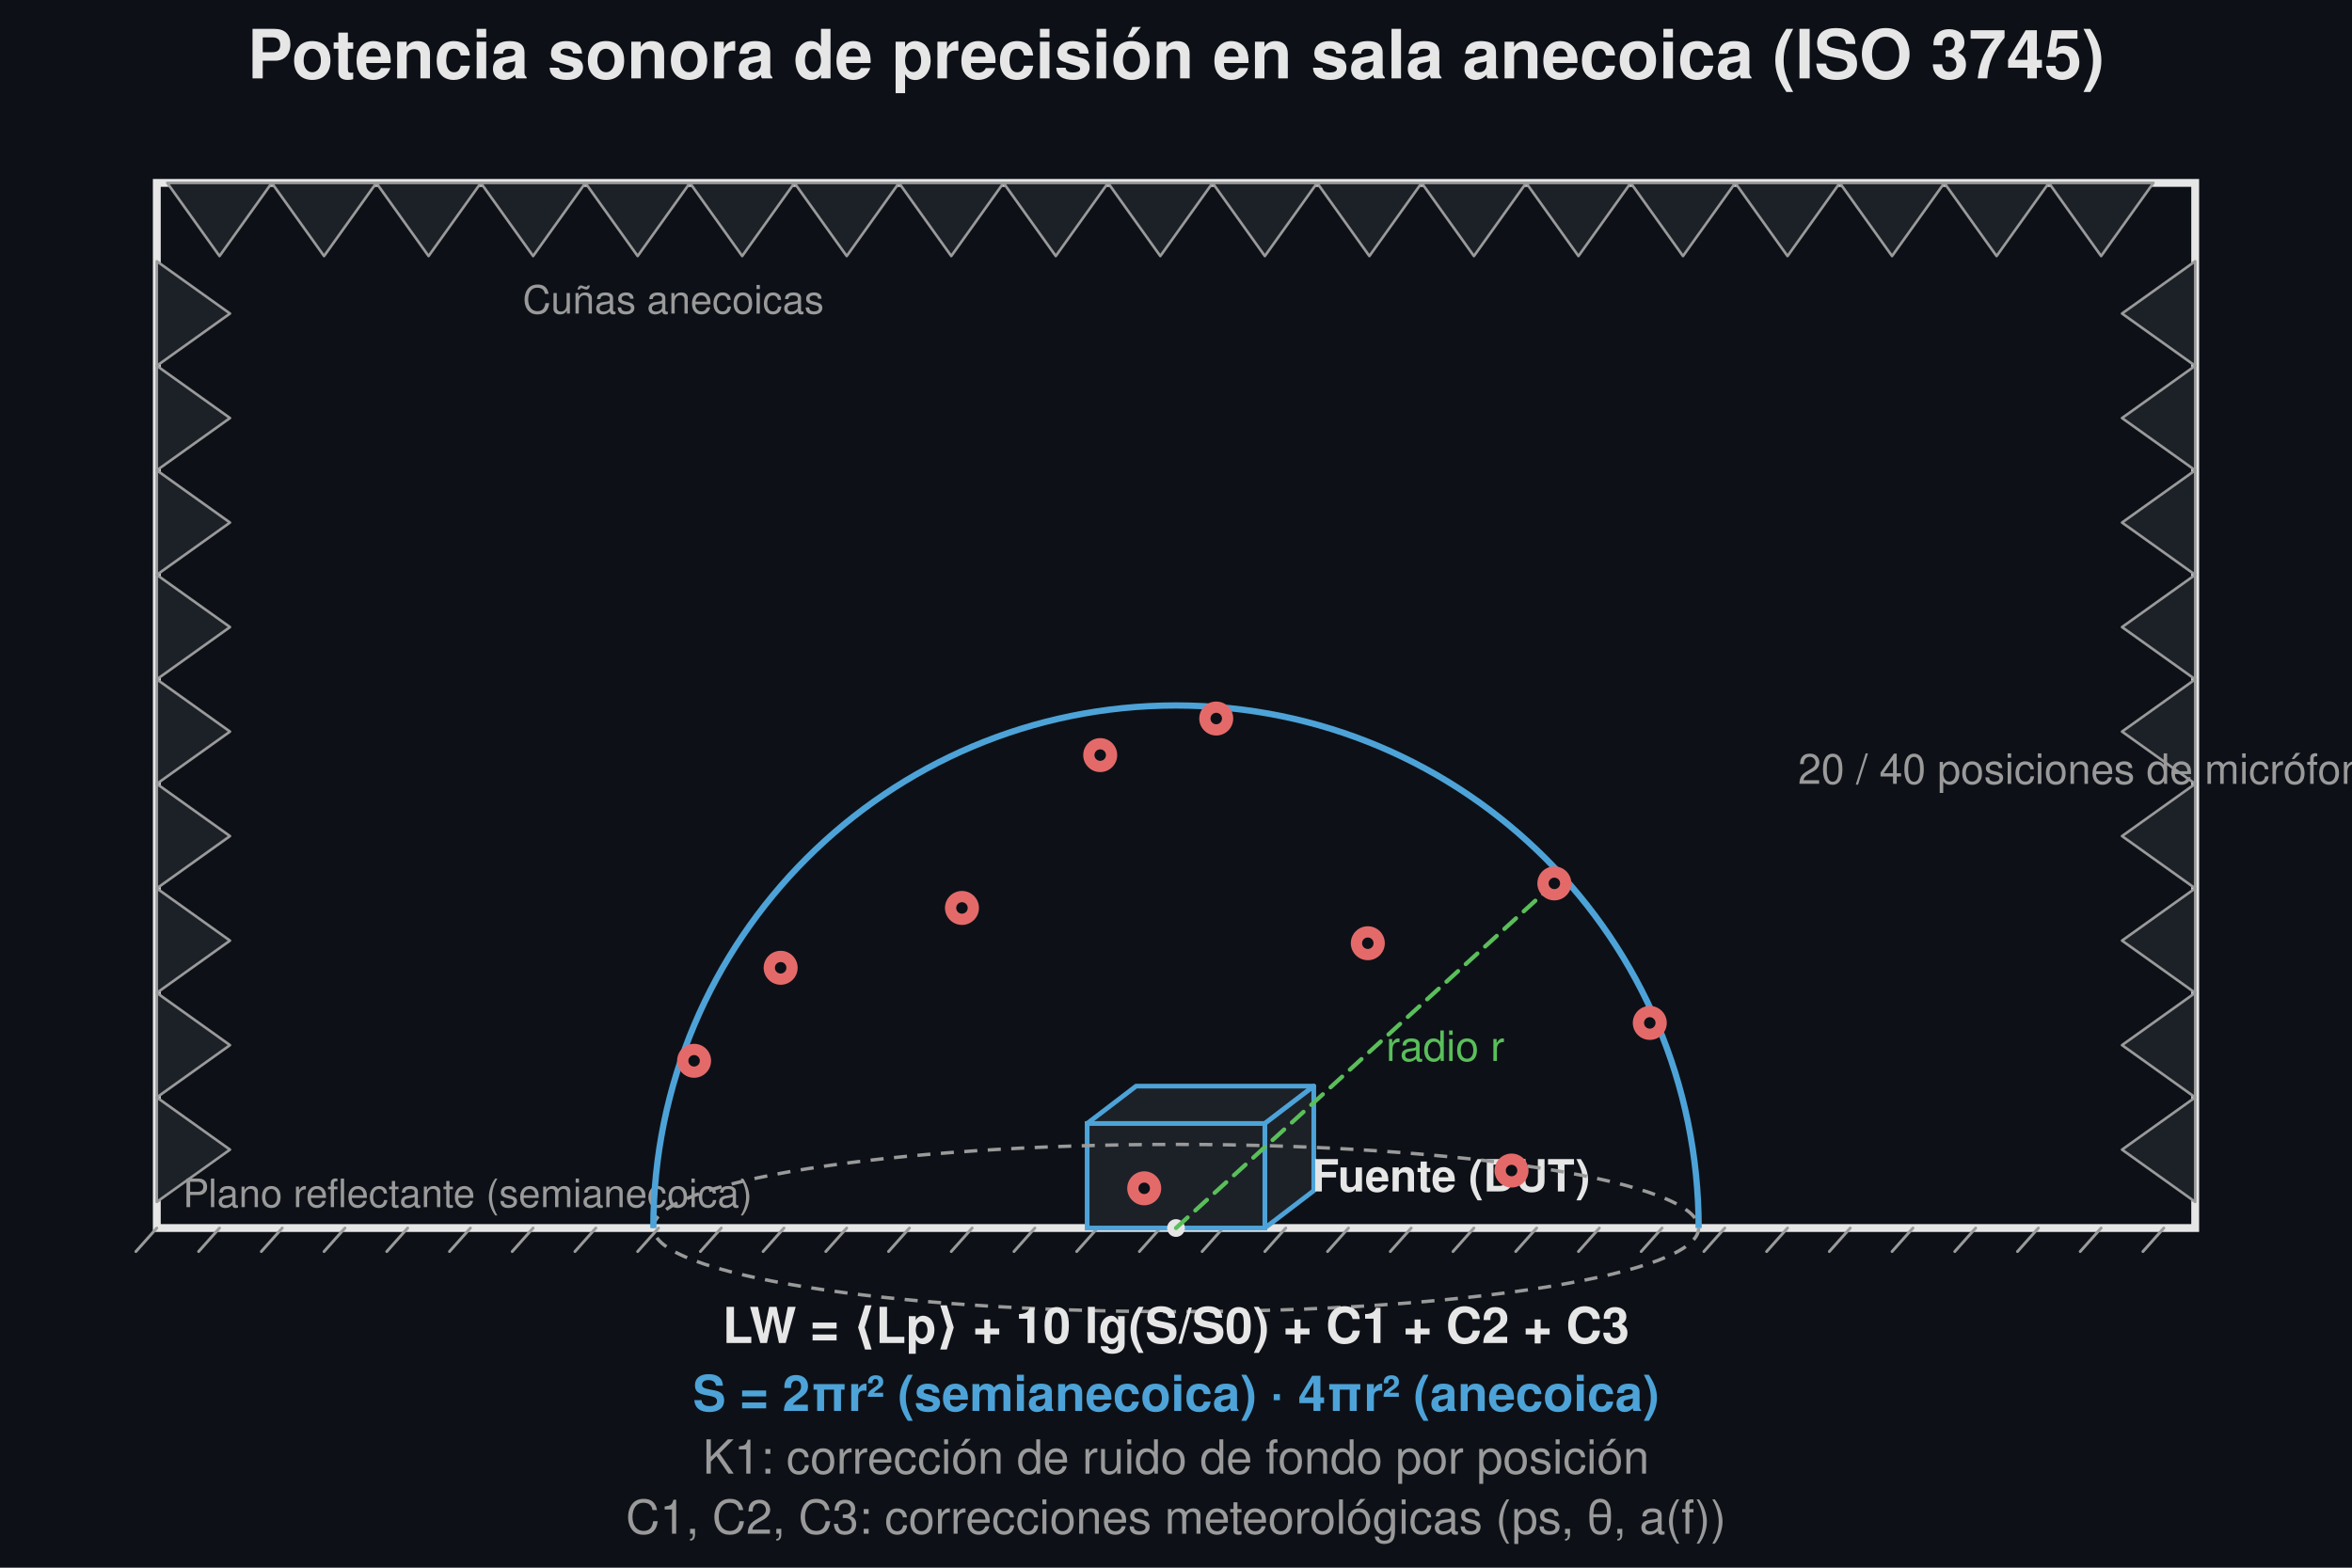
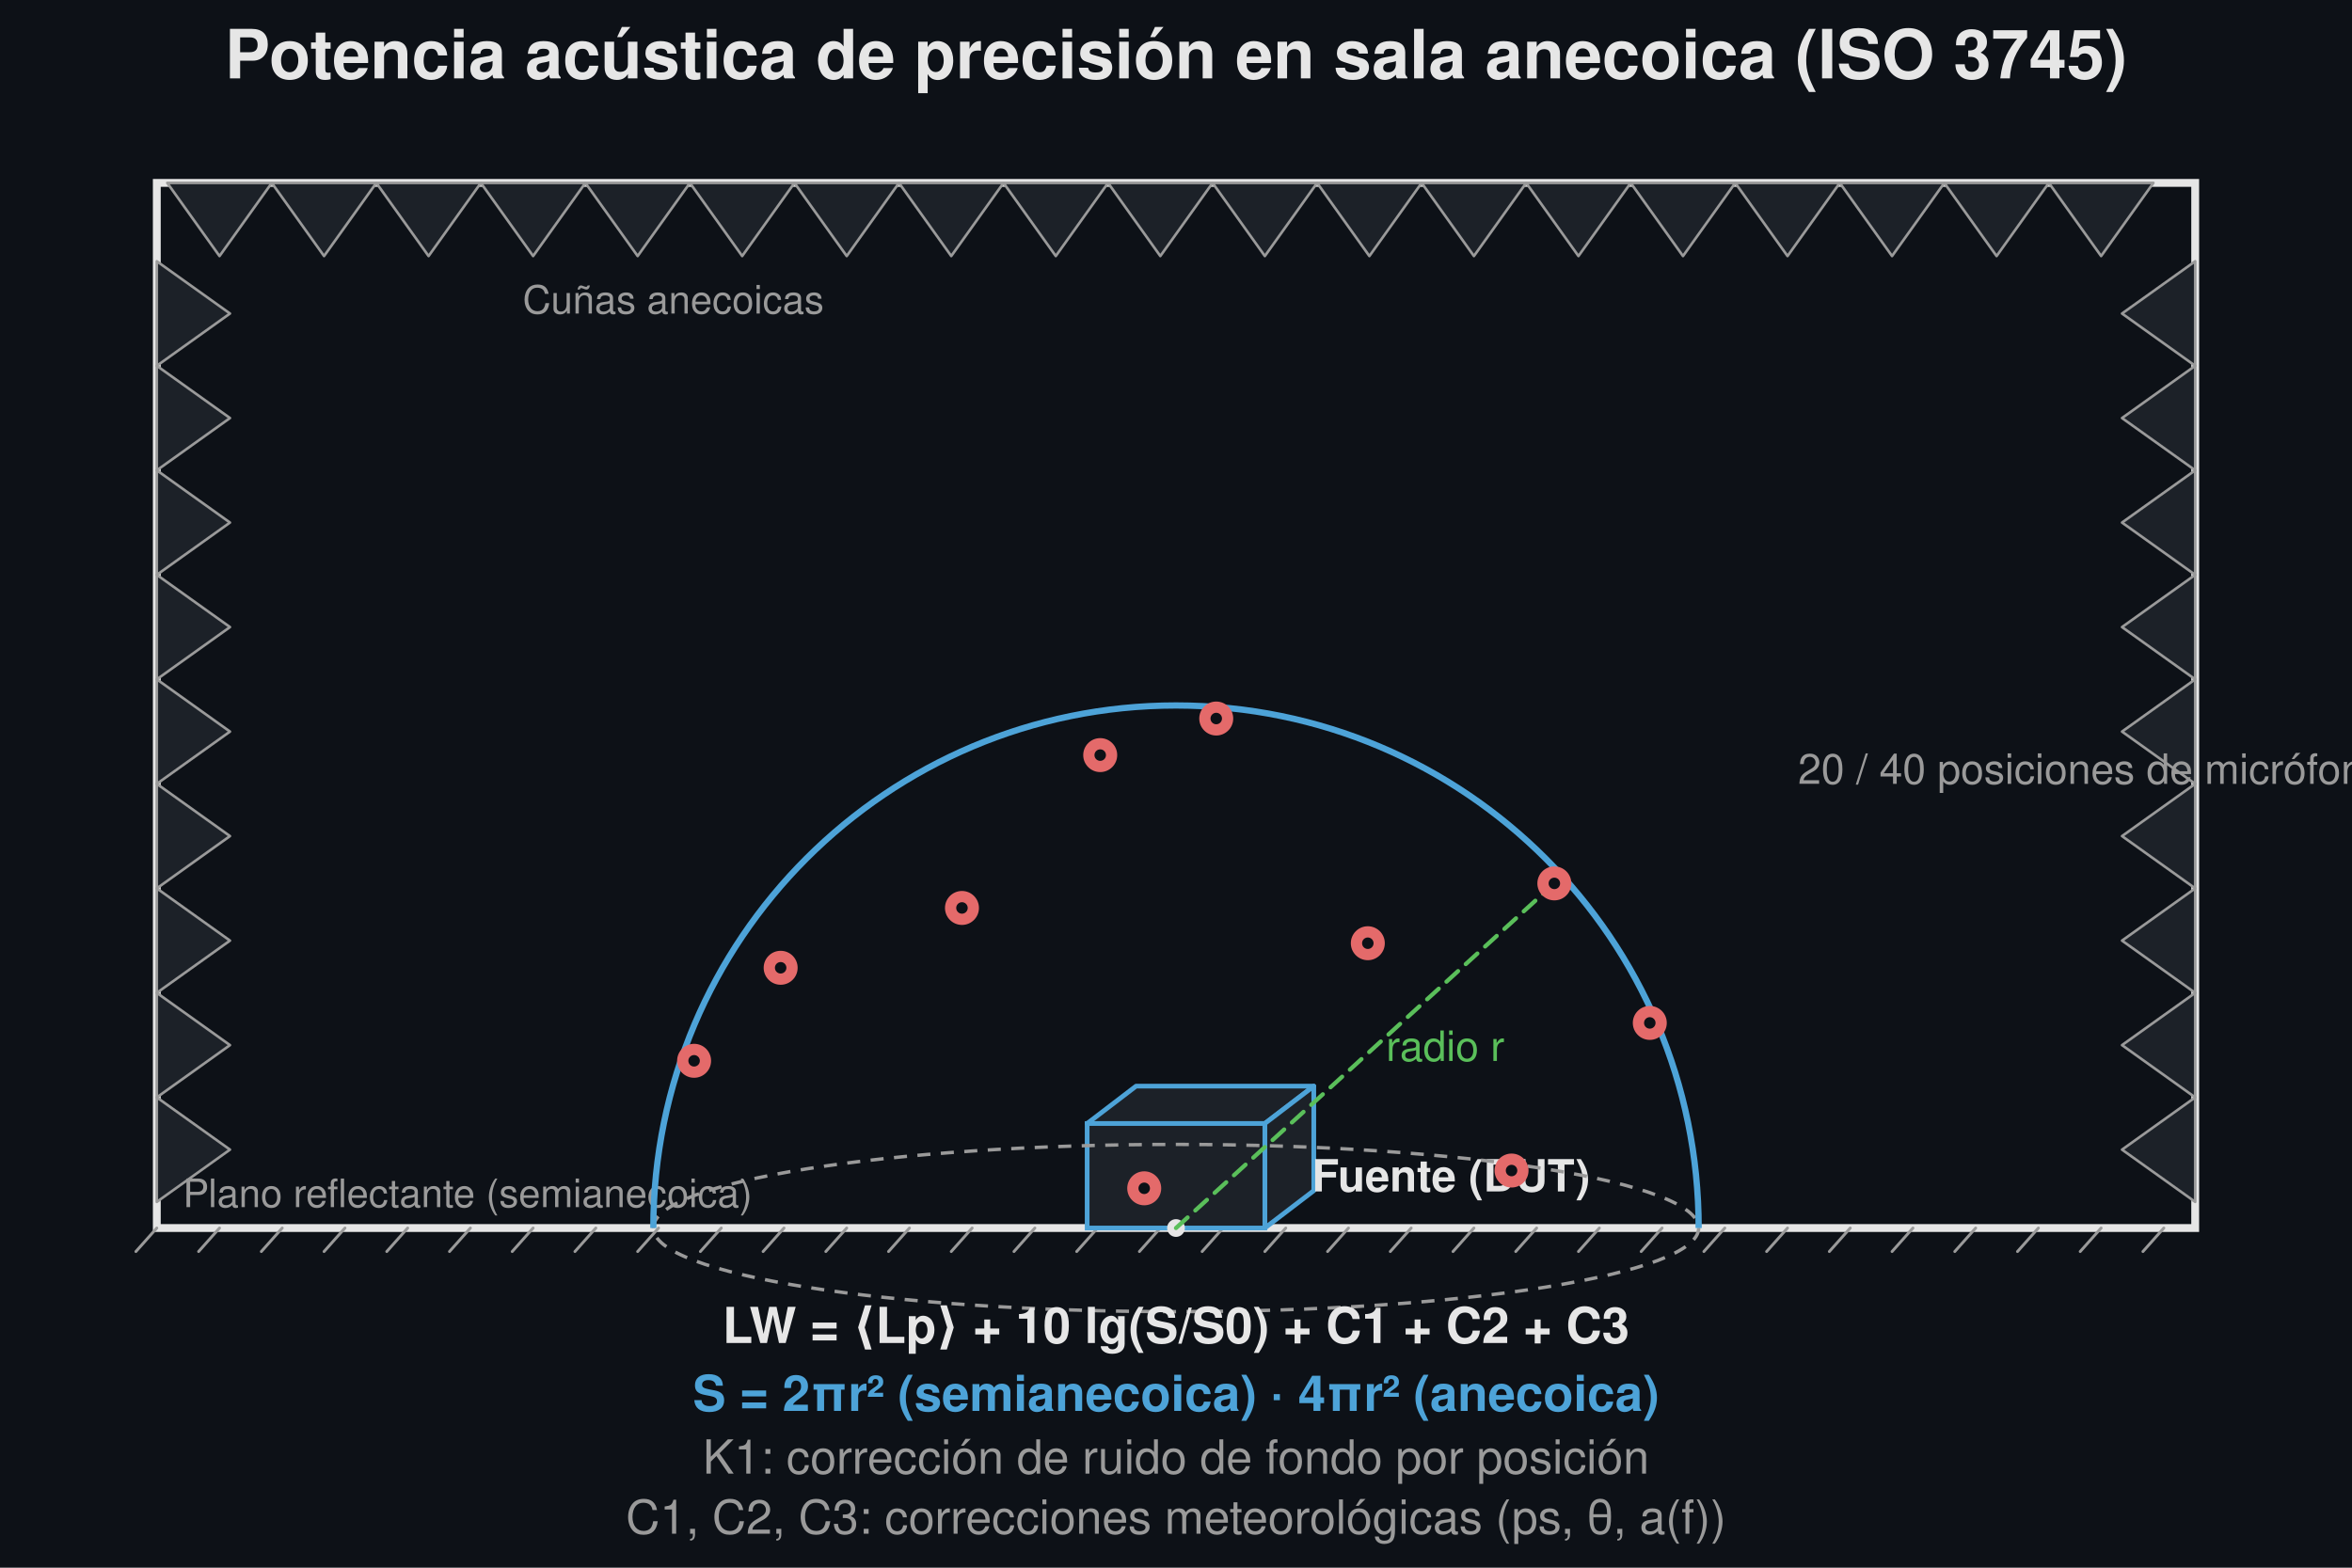
<svg xmlns="http://www.w3.org/2000/svg" width="900" height="600" viewBox="0 0 900 600">
  <rect width="900" height="600" fill="#0d1117" />
-   <text x="450.0" y="30" font-family="Segoe UI, Helvetica, Arial, sans-serif" font-size="26" font-weight="600" fill="#e6e6e6" text-anchor="middle">Potencia sonora de precisión en sala anecoica (ISO 3745)</text>
+   <text x="450.0" y="30" font-family="Segoe UI, Helvetica, Arial, sans-serif" font-size="26" font-weight="600" fill="#e6e6e6" text-anchor="middle">Potencia acústica de precisión en sala anecoica (ISO 3745)</text>
  <rect x="60.0" y="70.0" width="780.0" height="400.0" rx="0.0" fill="#0d1117" stroke="#e6e6e6" stroke-width="3" />
  <path d="M 64 70.0 L 104 70.0 L 84 98.0 Z" fill="#1c2128" stroke="#9a9a9a" stroke-width="1.0" stroke-linejoin="round" />
  <path d="M 104 70.0 L 144 70.0 L 124 98.0 Z" fill="#1c2128" stroke="#9a9a9a" stroke-width="1.0" stroke-linejoin="round" />
  <path d="M 144 70.0 L 184 70.0 L 164 98.0 Z" fill="#1c2128" stroke="#9a9a9a" stroke-width="1.0" stroke-linejoin="round" />
  <path d="M 184 70.0 L 224 70.0 L 204 98.0 Z" fill="#1c2128" stroke="#9a9a9a" stroke-width="1.0" stroke-linejoin="round" />
  <path d="M 224 70.0 L 264 70.0 L 244 98.0 Z" fill="#1c2128" stroke="#9a9a9a" stroke-width="1.0" stroke-linejoin="round" />
  <path d="M 264 70.0 L 304 70.0 L 284 98.0 Z" fill="#1c2128" stroke="#9a9a9a" stroke-width="1.0" stroke-linejoin="round" />
  <path d="M 304 70.0 L 344 70.0 L 324 98.0 Z" fill="#1c2128" stroke="#9a9a9a" stroke-width="1.0" stroke-linejoin="round" />
  <path d="M 344 70.0 L 384 70.0 L 364 98.0 Z" fill="#1c2128" stroke="#9a9a9a" stroke-width="1.0" stroke-linejoin="round" />
  <path d="M 384 70.0 L 424 70.0 L 404 98.0 Z" fill="#1c2128" stroke="#9a9a9a" stroke-width="1.0" stroke-linejoin="round" />
  <path d="M 424 70.0 L 464 70.0 L 444 98.0 Z" fill="#1c2128" stroke="#9a9a9a" stroke-width="1.0" stroke-linejoin="round" />
  <path d="M 464 70.0 L 504 70.0 L 484 98.0 Z" fill="#1c2128" stroke="#9a9a9a" stroke-width="1.0" stroke-linejoin="round" />
  <path d="M 504 70.0 L 544 70.0 L 524 98.0 Z" fill="#1c2128" stroke="#9a9a9a" stroke-width="1.0" stroke-linejoin="round" />
  <path d="M 544 70.0 L 584 70.0 L 564 98.0 Z" fill="#1c2128" stroke="#9a9a9a" stroke-width="1.0" stroke-linejoin="round" />
  <path d="M 584 70.0 L 624 70.0 L 604 98.0 Z" fill="#1c2128" stroke="#9a9a9a" stroke-width="1.0" stroke-linejoin="round" />
  <path d="M 624 70.0 L 664 70.0 L 644 98.0 Z" fill="#1c2128" stroke="#9a9a9a" stroke-width="1.0" stroke-linejoin="round" />
  <path d="M 664 70.0 L 704 70.0 L 684 98.0 Z" fill="#1c2128" stroke="#9a9a9a" stroke-width="1.0" stroke-linejoin="round" />
  <path d="M 704 70.0 L 744 70.0 L 724 98.0 Z" fill="#1c2128" stroke="#9a9a9a" stroke-width="1.0" stroke-linejoin="round" />
  <path d="M 744 70.0 L 784 70.0 L 764 98.0 Z" fill="#1c2128" stroke="#9a9a9a" stroke-width="1.0" stroke-linejoin="round" />
  <path d="M 784 70.0 L 824 70.0 L 804 98.0 Z" fill="#1c2128" stroke="#9a9a9a" stroke-width="1.0" stroke-linejoin="round" />
  <path d="M 60.0 100 L 60.0 140 L 88.0 120 Z" fill="#1c2128" stroke="#9a9a9a" stroke-width="1.0" stroke-linejoin="round" />
  <path d="M 840.0 100 L 840.0 140 L 812.0 120 Z" fill="#1c2128" stroke="#9a9a9a" stroke-width="1.0" stroke-linejoin="round" />
  <path d="M 60.0 140 L 60.0 180 L 88.0 160 Z" fill="#1c2128" stroke="#9a9a9a" stroke-width="1.0" stroke-linejoin="round" />
  <path d="M 840.0 140 L 840.0 180 L 812.0 160 Z" fill="#1c2128" stroke="#9a9a9a" stroke-width="1.0" stroke-linejoin="round" />
  <path d="M 60.0 180 L 60.0 220 L 88.0 200 Z" fill="#1c2128" stroke="#9a9a9a" stroke-width="1.0" stroke-linejoin="round" />
  <path d="M 840.0 180 L 840.0 220 L 812.0 200 Z" fill="#1c2128" stroke="#9a9a9a" stroke-width="1.0" stroke-linejoin="round" />
  <path d="M 60.0 220 L 60.0 260 L 88.0 240 Z" fill="#1c2128" stroke="#9a9a9a" stroke-width="1.0" stroke-linejoin="round" />
  <path d="M 840.0 220 L 840.0 260 L 812.0 240 Z" fill="#1c2128" stroke="#9a9a9a" stroke-width="1.0" stroke-linejoin="round" />
  <path d="M 60.0 260 L 60.0 300 L 88.0 280 Z" fill="#1c2128" stroke="#9a9a9a" stroke-width="1.0" stroke-linejoin="round" />
  <path d="M 840.0 260 L 840.0 300 L 812.0 280 Z" fill="#1c2128" stroke="#9a9a9a" stroke-width="1.0" stroke-linejoin="round" />
  <path d="M 60.0 300 L 60.0 340 L 88.0 320 Z" fill="#1c2128" stroke="#9a9a9a" stroke-width="1.0" stroke-linejoin="round" />
  <path d="M 840.0 300 L 840.0 340 L 812.0 320 Z" fill="#1c2128" stroke="#9a9a9a" stroke-width="1.0" stroke-linejoin="round" />
  <path d="M 60.0 340 L 60.0 380 L 88.0 360 Z" fill="#1c2128" stroke="#9a9a9a" stroke-width="1.0" stroke-linejoin="round" />
  <path d="M 840.0 340 L 840.0 380 L 812.0 360 Z" fill="#1c2128" stroke="#9a9a9a" stroke-width="1.0" stroke-linejoin="round" />
  <path d="M 60.0 380 L 60.0 420 L 88.0 400 Z" fill="#1c2128" stroke="#9a9a9a" stroke-width="1.0" stroke-linejoin="round" />
  <path d="M 840.0 380 L 840.0 420 L 812.0 400 Z" fill="#1c2128" stroke="#9a9a9a" stroke-width="1.0" stroke-linejoin="round" />
  <path d="M 60.0 420 L 60.0 460 L 88.0 440 Z" fill="#1c2128" stroke="#9a9a9a" stroke-width="1.0" stroke-linejoin="round" />
  <path d="M 840.0 420 L 840.0 460 L 812.0 440 Z" fill="#1c2128" stroke="#9a9a9a" stroke-width="1.0" stroke-linejoin="round" />
  <text x="200" y="120" font-family="Segoe UI, Helvetica, Arial, sans-serif" font-size="15" fill="#9a9a9a" text-anchor="start">Cuñas anecoicas</text>
  <line x1="60.0" y1="470.0" x2="840.0" y2="470.0" stroke="#e6e6e6" stroke-width="2.2" stroke-linecap="round" />
  <line x1="60.0" y1="470.0" x2="52.0" y2="479.0" stroke="#9a9a9a" stroke-width="1.1" stroke-linecap="round" />
  <line x1="84.0" y1="470.0" x2="76.0" y2="479.0" stroke="#9a9a9a" stroke-width="1.1" stroke-linecap="round" />
  <line x1="108.0" y1="470.0" x2="100.0" y2="479.0" stroke="#9a9a9a" stroke-width="1.1" stroke-linecap="round" />
  <line x1="132.0" y1="470.0" x2="124.0" y2="479.0" stroke="#9a9a9a" stroke-width="1.1" stroke-linecap="round" />
  <line x1="156.0" y1="470.0" x2="148.0" y2="479.0" stroke="#9a9a9a" stroke-width="1.1" stroke-linecap="round" />
  <line x1="180.0" y1="470.0" x2="172.0" y2="479.0" stroke="#9a9a9a" stroke-width="1.1" stroke-linecap="round" />
  <line x1="204.0" y1="470.0" x2="196.0" y2="479.0" stroke="#9a9a9a" stroke-width="1.1" stroke-linecap="round" />
  <line x1="228.0" y1="470.0" x2="220.0" y2="479.0" stroke="#9a9a9a" stroke-width="1.1" stroke-linecap="round" />
  <line x1="252.0" y1="470.0" x2="244.0" y2="479.0" stroke="#9a9a9a" stroke-width="1.1" stroke-linecap="round" />
  <line x1="276.0" y1="470.0" x2="268.0" y2="479.0" stroke="#9a9a9a" stroke-width="1.1" stroke-linecap="round" />
  <line x1="300.0" y1="470.0" x2="292.0" y2="479.0" stroke="#9a9a9a" stroke-width="1.1" stroke-linecap="round" />
  <line x1="324.0" y1="470.0" x2="316.0" y2="479.0" stroke="#9a9a9a" stroke-width="1.1" stroke-linecap="round" />
  <line x1="348.0" y1="470.0" x2="340.0" y2="479.0" stroke="#9a9a9a" stroke-width="1.1" stroke-linecap="round" />
  <line x1="372.0" y1="470.0" x2="364.0" y2="479.0" stroke="#9a9a9a" stroke-width="1.1" stroke-linecap="round" />
  <line x1="396.0" y1="470.0" x2="388.0" y2="479.0" stroke="#9a9a9a" stroke-width="1.1" stroke-linecap="round" />
  <line x1="420.0" y1="470.0" x2="412.0" y2="479.0" stroke="#9a9a9a" stroke-width="1.1" stroke-linecap="round" />
  <line x1="444.0" y1="470.0" x2="436.0" y2="479.0" stroke="#9a9a9a" stroke-width="1.1" stroke-linecap="round" />
  <line x1="468.0" y1="470.0" x2="460.0" y2="479.0" stroke="#9a9a9a" stroke-width="1.1" stroke-linecap="round" />
  <line x1="492.0" y1="470.0" x2="484.0" y2="479.0" stroke="#9a9a9a" stroke-width="1.1" stroke-linecap="round" />
  <line x1="516.0" y1="470.0" x2="508.0" y2="479.0" stroke="#9a9a9a" stroke-width="1.1" stroke-linecap="round" />
  <line x1="540.0" y1="470.0" x2="532.0" y2="479.0" stroke="#9a9a9a" stroke-width="1.1" stroke-linecap="round" />
  <line x1="564.0" y1="470.0" x2="556.0" y2="479.0" stroke="#9a9a9a" stroke-width="1.1" stroke-linecap="round" />
  <line x1="588.0" y1="470.0" x2="580.0" y2="479.0" stroke="#9a9a9a" stroke-width="1.1" stroke-linecap="round" />
  <line x1="612.0" y1="470.0" x2="604.0" y2="479.0" stroke="#9a9a9a" stroke-width="1.1" stroke-linecap="round" />
  <line x1="636.0" y1="470.0" x2="628.0" y2="479.0" stroke="#9a9a9a" stroke-width="1.1" stroke-linecap="round" />
  <line x1="660.0" y1="470.0" x2="652.0" y2="479.0" stroke="#9a9a9a" stroke-width="1.1" stroke-linecap="round" />
  <line x1="684.0" y1="470.0" x2="676.0" y2="479.0" stroke="#9a9a9a" stroke-width="1.1" stroke-linecap="round" />
  <line x1="708.0" y1="470.0" x2="700.0" y2="479.0" stroke="#9a9a9a" stroke-width="1.1" stroke-linecap="round" />
  <line x1="732.0" y1="470.0" x2="724.0" y2="479.0" stroke="#9a9a9a" stroke-width="1.1" stroke-linecap="round" />
  <line x1="756.0" y1="470.0" x2="748.0" y2="479.0" stroke="#9a9a9a" stroke-width="1.1" stroke-linecap="round" />
  <line x1="780.0" y1="470.0" x2="772.0" y2="479.0" stroke="#9a9a9a" stroke-width="1.1" stroke-linecap="round" />
  <line x1="804.0" y1="470.0" x2="796.0" y2="479.0" stroke="#9a9a9a" stroke-width="1.1" stroke-linecap="round" />
  <line x1="828.0" y1="470.0" x2="820.0" y2="479.0" stroke="#9a9a9a" stroke-width="1.1" stroke-linecap="round" />
  <text x="70" y="462.0" font-family="Segoe UI, Helvetica, Arial, sans-serif" font-size="15" fill="#9a9a9a" text-anchor="start">Plano reflectante (semianecoica)</text>
  <path d="M 416.0 430.0 L 484.0 430.0 L 502.72 415.7 L 434.72 415.7 Z" fill="#1c2128" stroke="#4da3d8" stroke-width="1.8" stroke-linejoin="round" />
  <path d="M 484.0 430.0 L 484.0 470.0 L 502.72 455.7 L 502.72 415.7 Z" fill="#1c2128" stroke="#4da3d8" stroke-width="1.8" stroke-linejoin="round" />
  <rect x="416.0" y="430.0" width="68" height="40" rx="0.0" fill="#1c2128" stroke="#4da3d8" stroke-width="1.8" />
  <circle cx="450.0" cy="470.0" r="3.4" fill="#e6e6e6" stroke="none" stroke-width="1.5" />
  <text x="502.0" y="456.0" font-family="Segoe UI, Helvetica, Arial, sans-serif" font-size="17" fill="#e6e6e6" text-anchor="start" font-weight="600">Fuente (DUT)</text>
  <ellipse cx="450.0" cy="470.0" rx="200.0" ry="32.0" fill="none" stroke="#9a9a9a" stroke-width="1.3" stroke-dasharray="5,4" />
  <path d="M 250.0 470.0 A 200.0 200.0 0 0 1 650.0 470.0" fill="none" stroke="#4da3d8" stroke-width="2.4" stroke-linejoin="round" />
  <line x1="450.0" y1="470.0" x2="594.78" y2="338.1" stroke="#5abf5a" stroke-width="1.6" stroke-dasharray="6,4" stroke-linecap="round" />
  <text x="530.39" y="406.05" font-family="Segoe UI, Helvetica, Arial, sans-serif" font-size="16" fill="#5abf5a" text-anchor="start">radio r</text>
  <circle cx="437.84" cy="454.8" r="6.5" fill="#e46a6a" stroke="none" stroke-width="1.5" />
  <circle cx="437.84" cy="454.8" r="2.2" fill="#0d1117" stroke="none" stroke-width="1.5" />
  <circle cx="578.4" cy="448.0" r="6.5" fill="#e46a6a" stroke="none" stroke-width="1.5" />
  <circle cx="578.4" cy="448.0" r="2.2" fill="#0d1117" stroke="none" stroke-width="1.5" />
  <circle cx="631.3" cy="391.5" r="6.5" fill="#e46a6a" stroke="none" stroke-width="1.5" />
  <circle cx="631.3" cy="391.5" r="2.2" fill="#0d1117" stroke="none" stroke-width="1.5" />
  <circle cx="523.4" cy="361.0" r="6.5" fill="#e46a6a" stroke="none" stroke-width="1.5" />
  <circle cx="523.4" cy="361.0" r="2.2" fill="#0d1117" stroke="none" stroke-width="1.5" />
  <circle cx="298.72" cy="370.4" r="6.5" fill="#e46a6a" stroke="none" stroke-width="1.5" />
  <circle cx="298.72" cy="370.4" r="2.2" fill="#0d1117" stroke="none" stroke-width="1.5" />
  <circle cx="265.6" cy="406.0" r="6.5" fill="#e46a6a" stroke="none" stroke-width="1.5" />
  <circle cx="265.6" cy="406.0" r="2.2" fill="#0d1117" stroke="none" stroke-width="1.5" />
  <circle cx="368.1" cy="347.5" r="6.5" fill="#e46a6a" stroke="none" stroke-width="1.5" />
  <circle cx="368.1" cy="347.5" r="2.2" fill="#0d1117" stroke="none" stroke-width="1.5" />
  <circle cx="594.78" cy="338.1" r="6.5" fill="#e46a6a" stroke="none" stroke-width="1.5" />
  <circle cx="594.78" cy="338.1" r="2.2" fill="#0d1117" stroke="none" stroke-width="1.5" />
  <circle cx="421.0" cy="289.0" r="6.5" fill="#e46a6a" stroke="none" stroke-width="1.5" />
  <circle cx="421.0" cy="289.0" r="2.2" fill="#0d1117" stroke="none" stroke-width="1.5" />
  <circle cx="465.4" cy="275.0" r="6.5" fill="#e46a6a" stroke="none" stroke-width="1.5" />
  <circle cx="465.4" cy="275.0" r="2.2" fill="#0d1117" stroke="none" stroke-width="1.5" />
  <text x="688" y="300" font-family="Segoe UI, Helvetica, Arial, sans-serif" font-size="16" fill="#9a9a9a" text-anchor="start">20 / 40 posiciones de micrófono</text>
  <text x="450" y="514" font-family="Segoe UI, Helvetica, Arial, sans-serif" font-size="19" fill="#e6e6e6" text-anchor="middle" font-weight="600">LW = ⟨Lp⟩ + 10 lg(S/S0) + C1 + C2 + C3</text>
  <text x="450" y="540" font-family="Segoe UI, Helvetica, Arial, sans-serif" font-size="19" fill="#4da3d8" text-anchor="middle" font-weight="600">S = 2πr² (semianecoica) · 4πr² (anecoica)</text>
  <text x="450" y="564" font-family="Segoe UI, Helvetica, Arial, sans-serif" font-size="18" fill="#9a9a9a" text-anchor="middle">K1: corrección de ruido de fondo por posición</text>
  <text x="450" y="587" font-family="Segoe UI, Helvetica, Arial, sans-serif" font-size="18" fill="#9a9a9a" text-anchor="middle">C1, C2, C3: correcciones meteorológicas (ps, θ, a(f))</text>
</svg>
